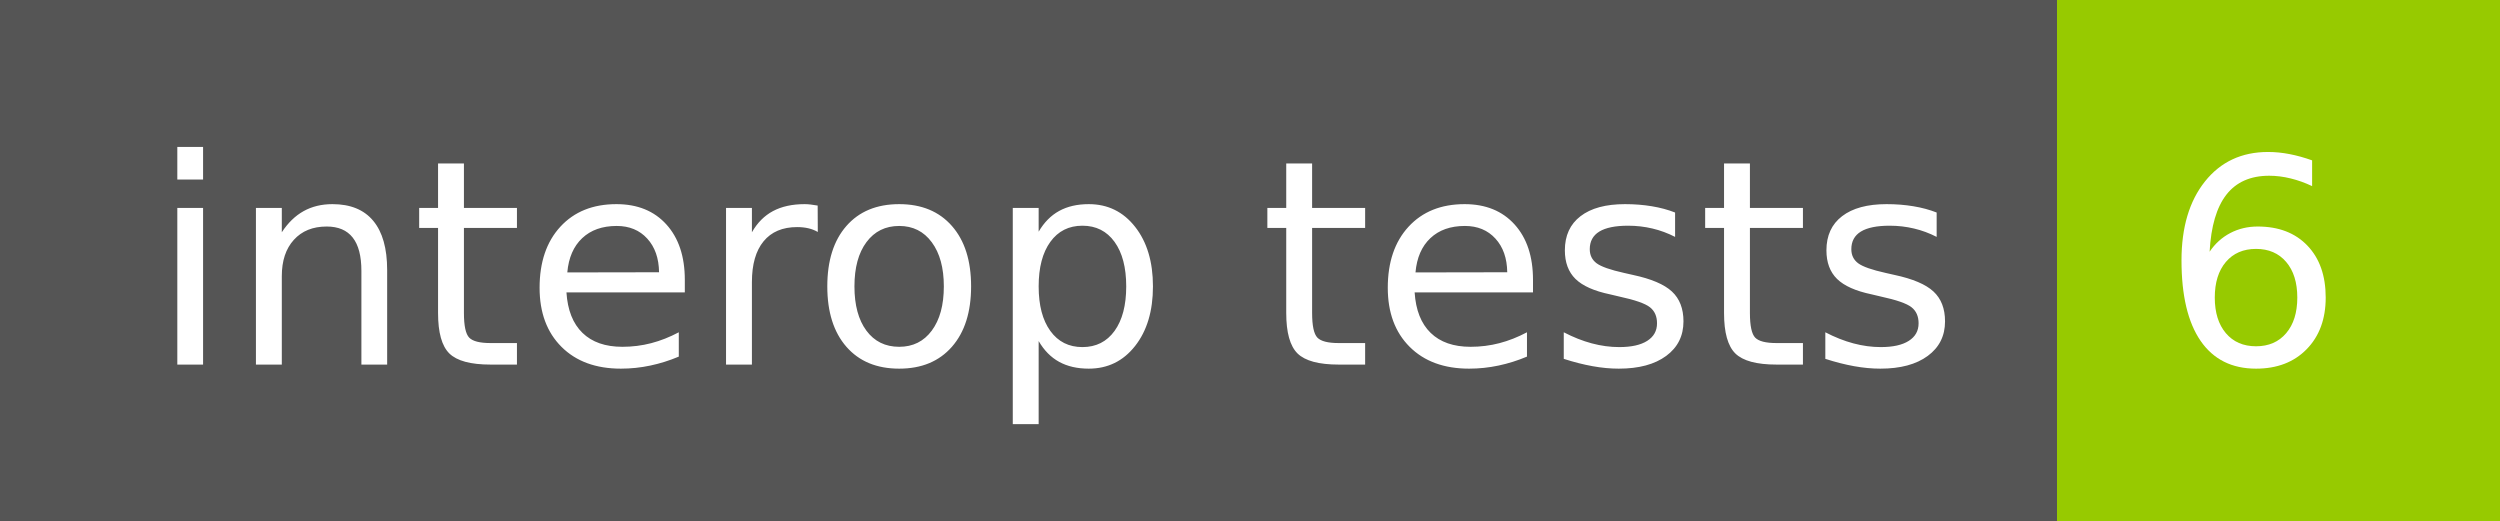
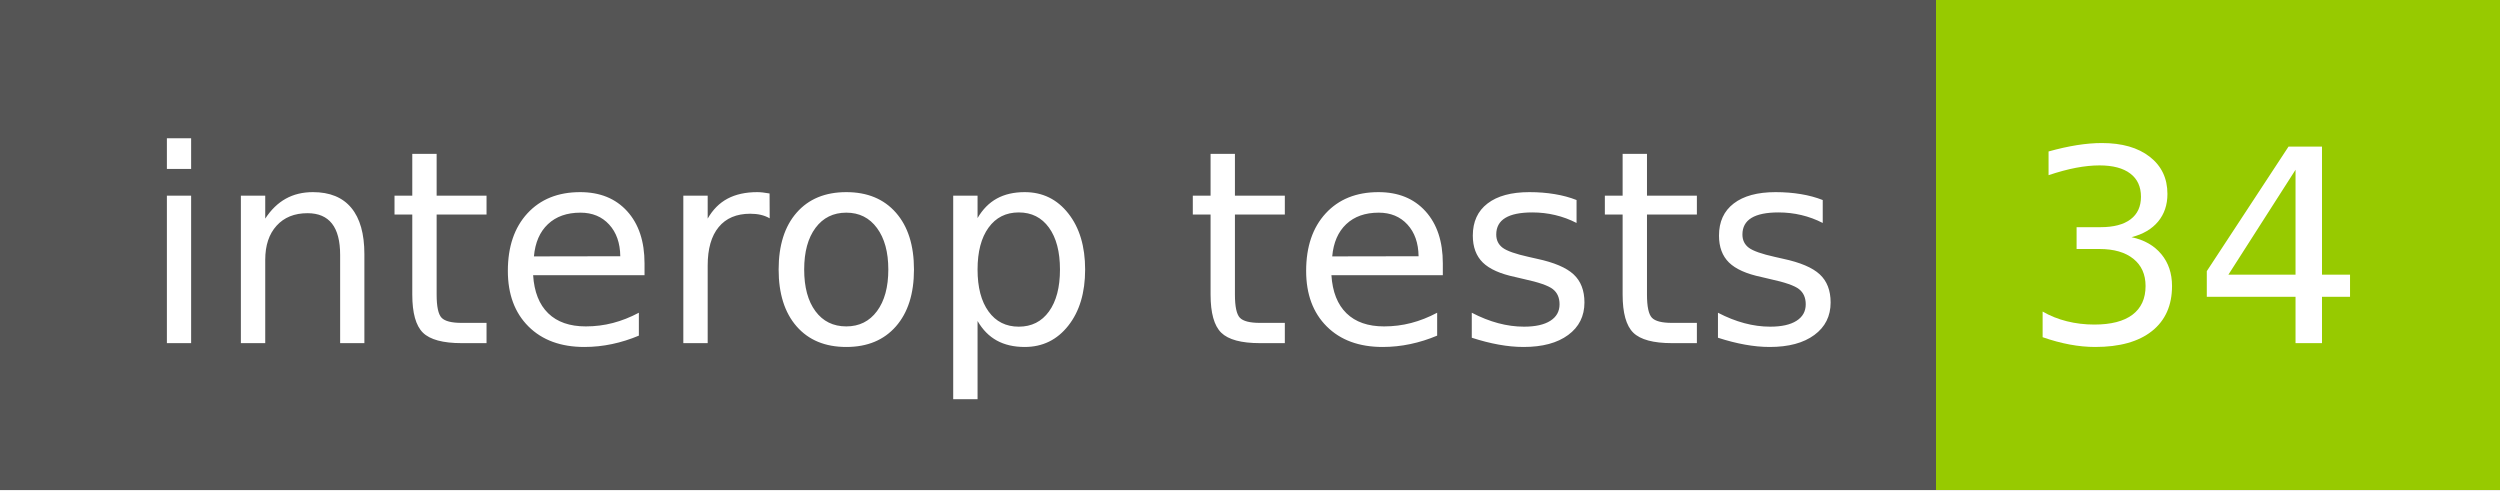
- <svg xmlns="http://www.w3.org/2000/svg" width="96" height="20" role="img" aria-label="interop tests: 6">
+ <svg xmlns="http://www.w3.org/2000/svg" width="102" height="20" role="img" aria-label="interop tests: 34">
  <g shape-rendering="crispEdges">
    <rect width="79" height="20" fill="#555" />
-     <rect x="79" width="17" height="20" fill="#97ca00" />
+     <rect x="79" width="23" height="20" fill="#97ca00" />
  </g>
  <g fill="#fff" text-anchor="middle" font-family="Verdana,Geneva,DejaVu Sans,sans-serif" text-rendering="geometricPrecision" font-size="110">
    <text x="405" y="140" transform="scale(.1)" fill="#fff" textLength="690">interop tests</text>
-     <text x="865" y="140" transform="scale(.1)" fill="#fff" textLength="70">6</text>
+     <text x="895" y="140" transform="scale(.1)" fill="#fff" textLength="130">34</text>
  </g>
</svg>
